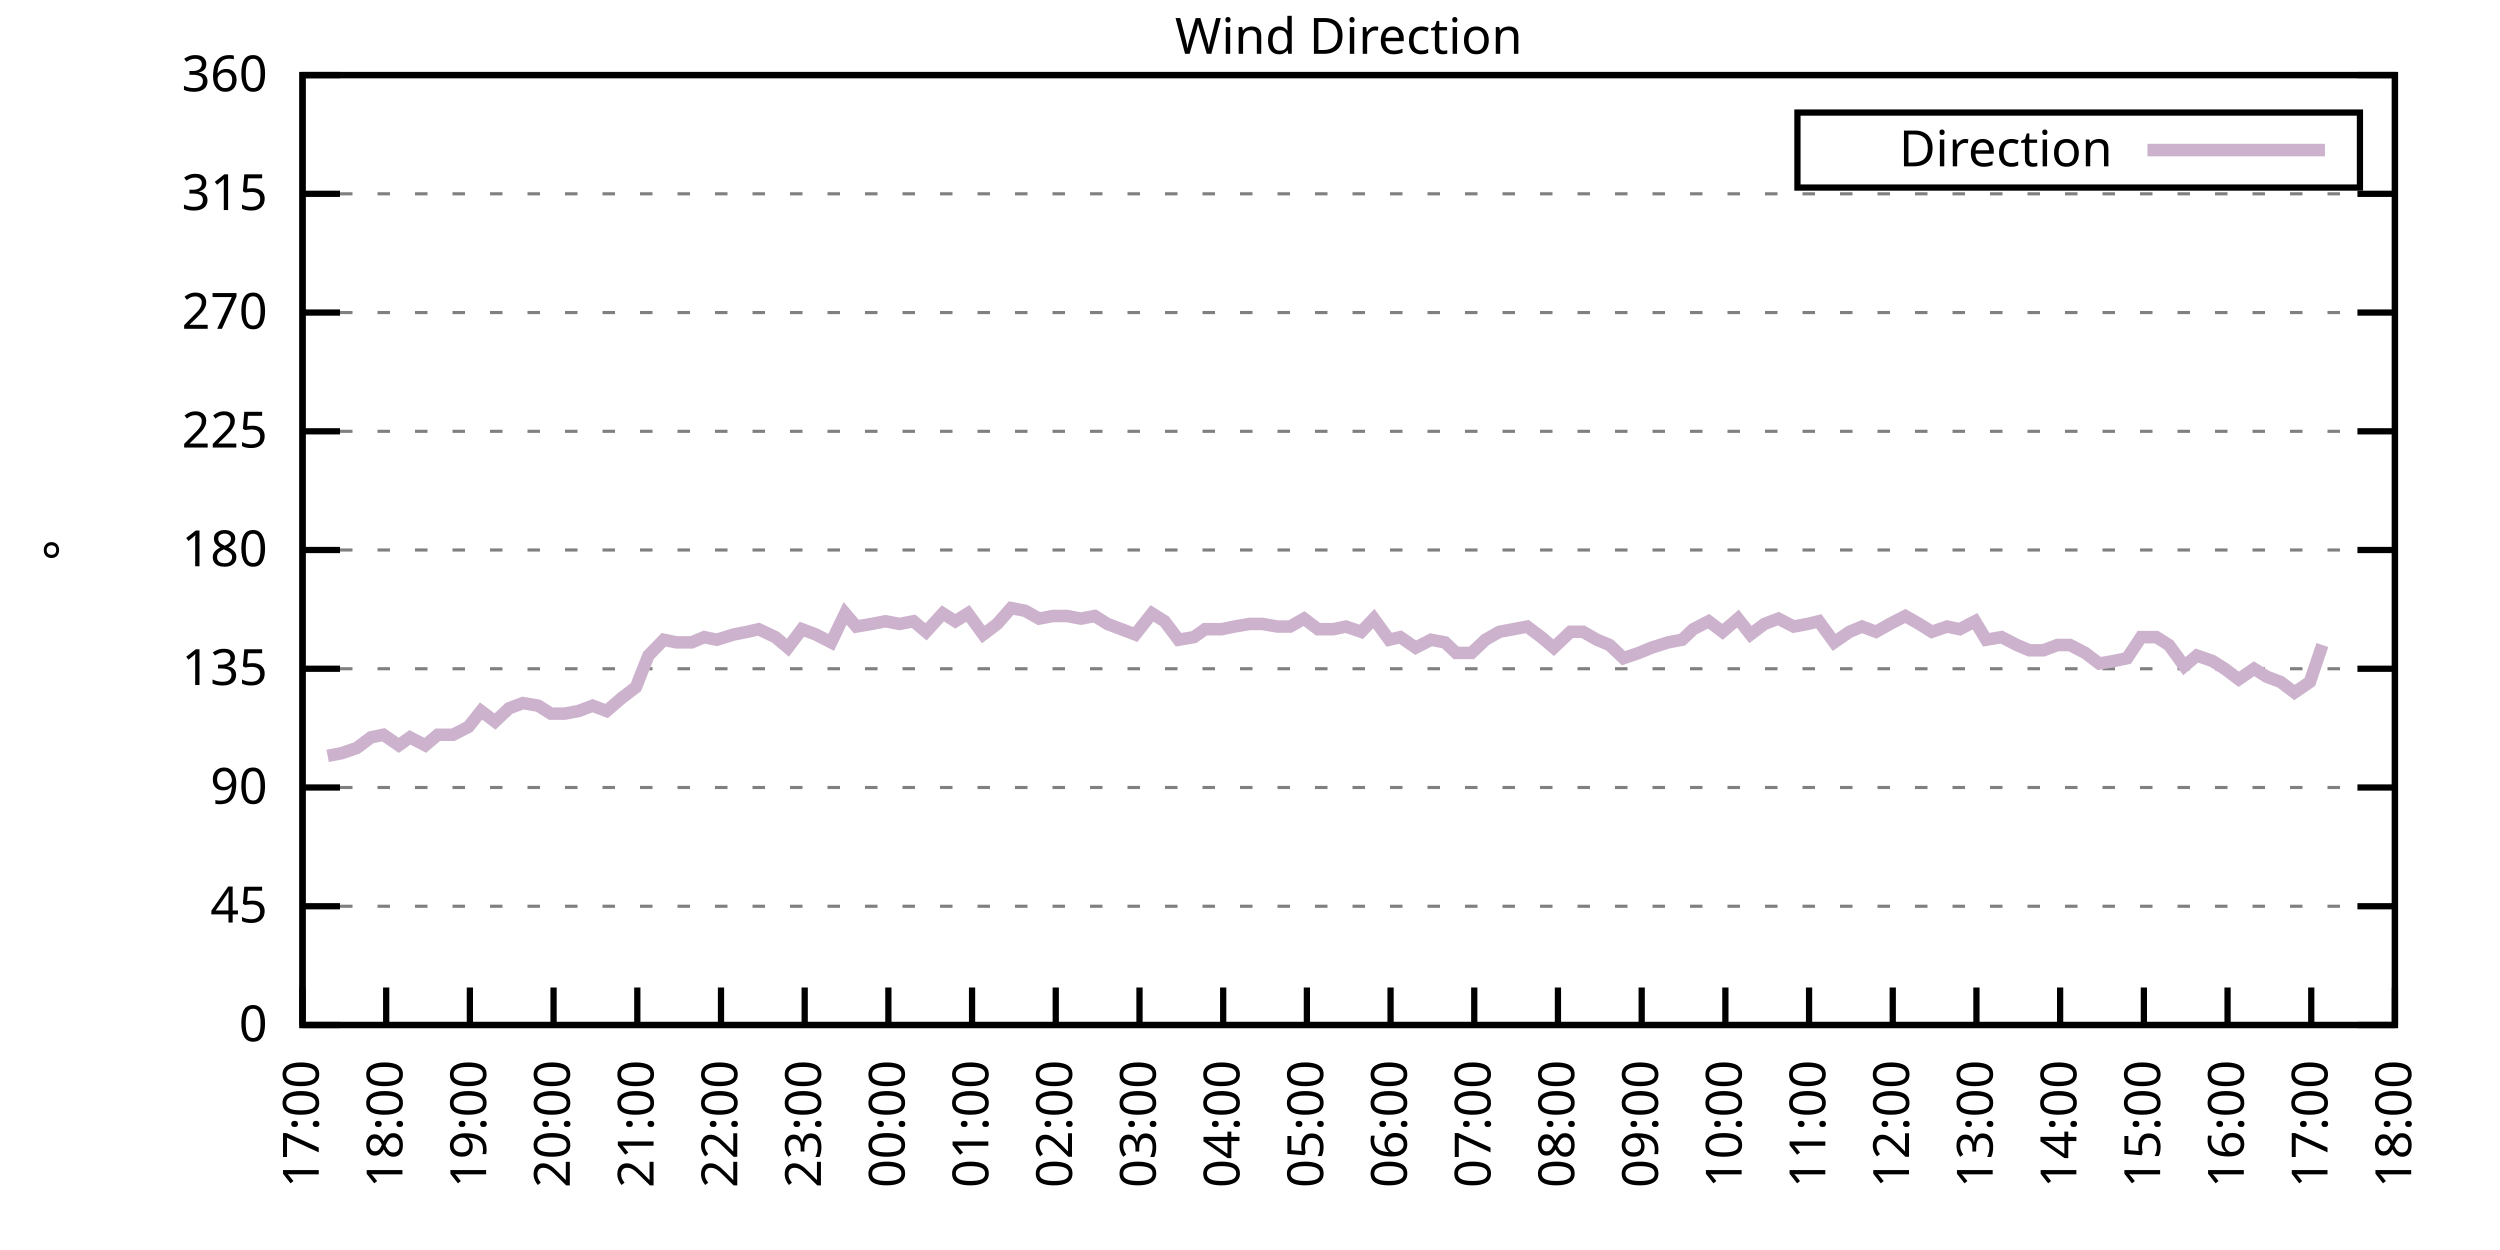
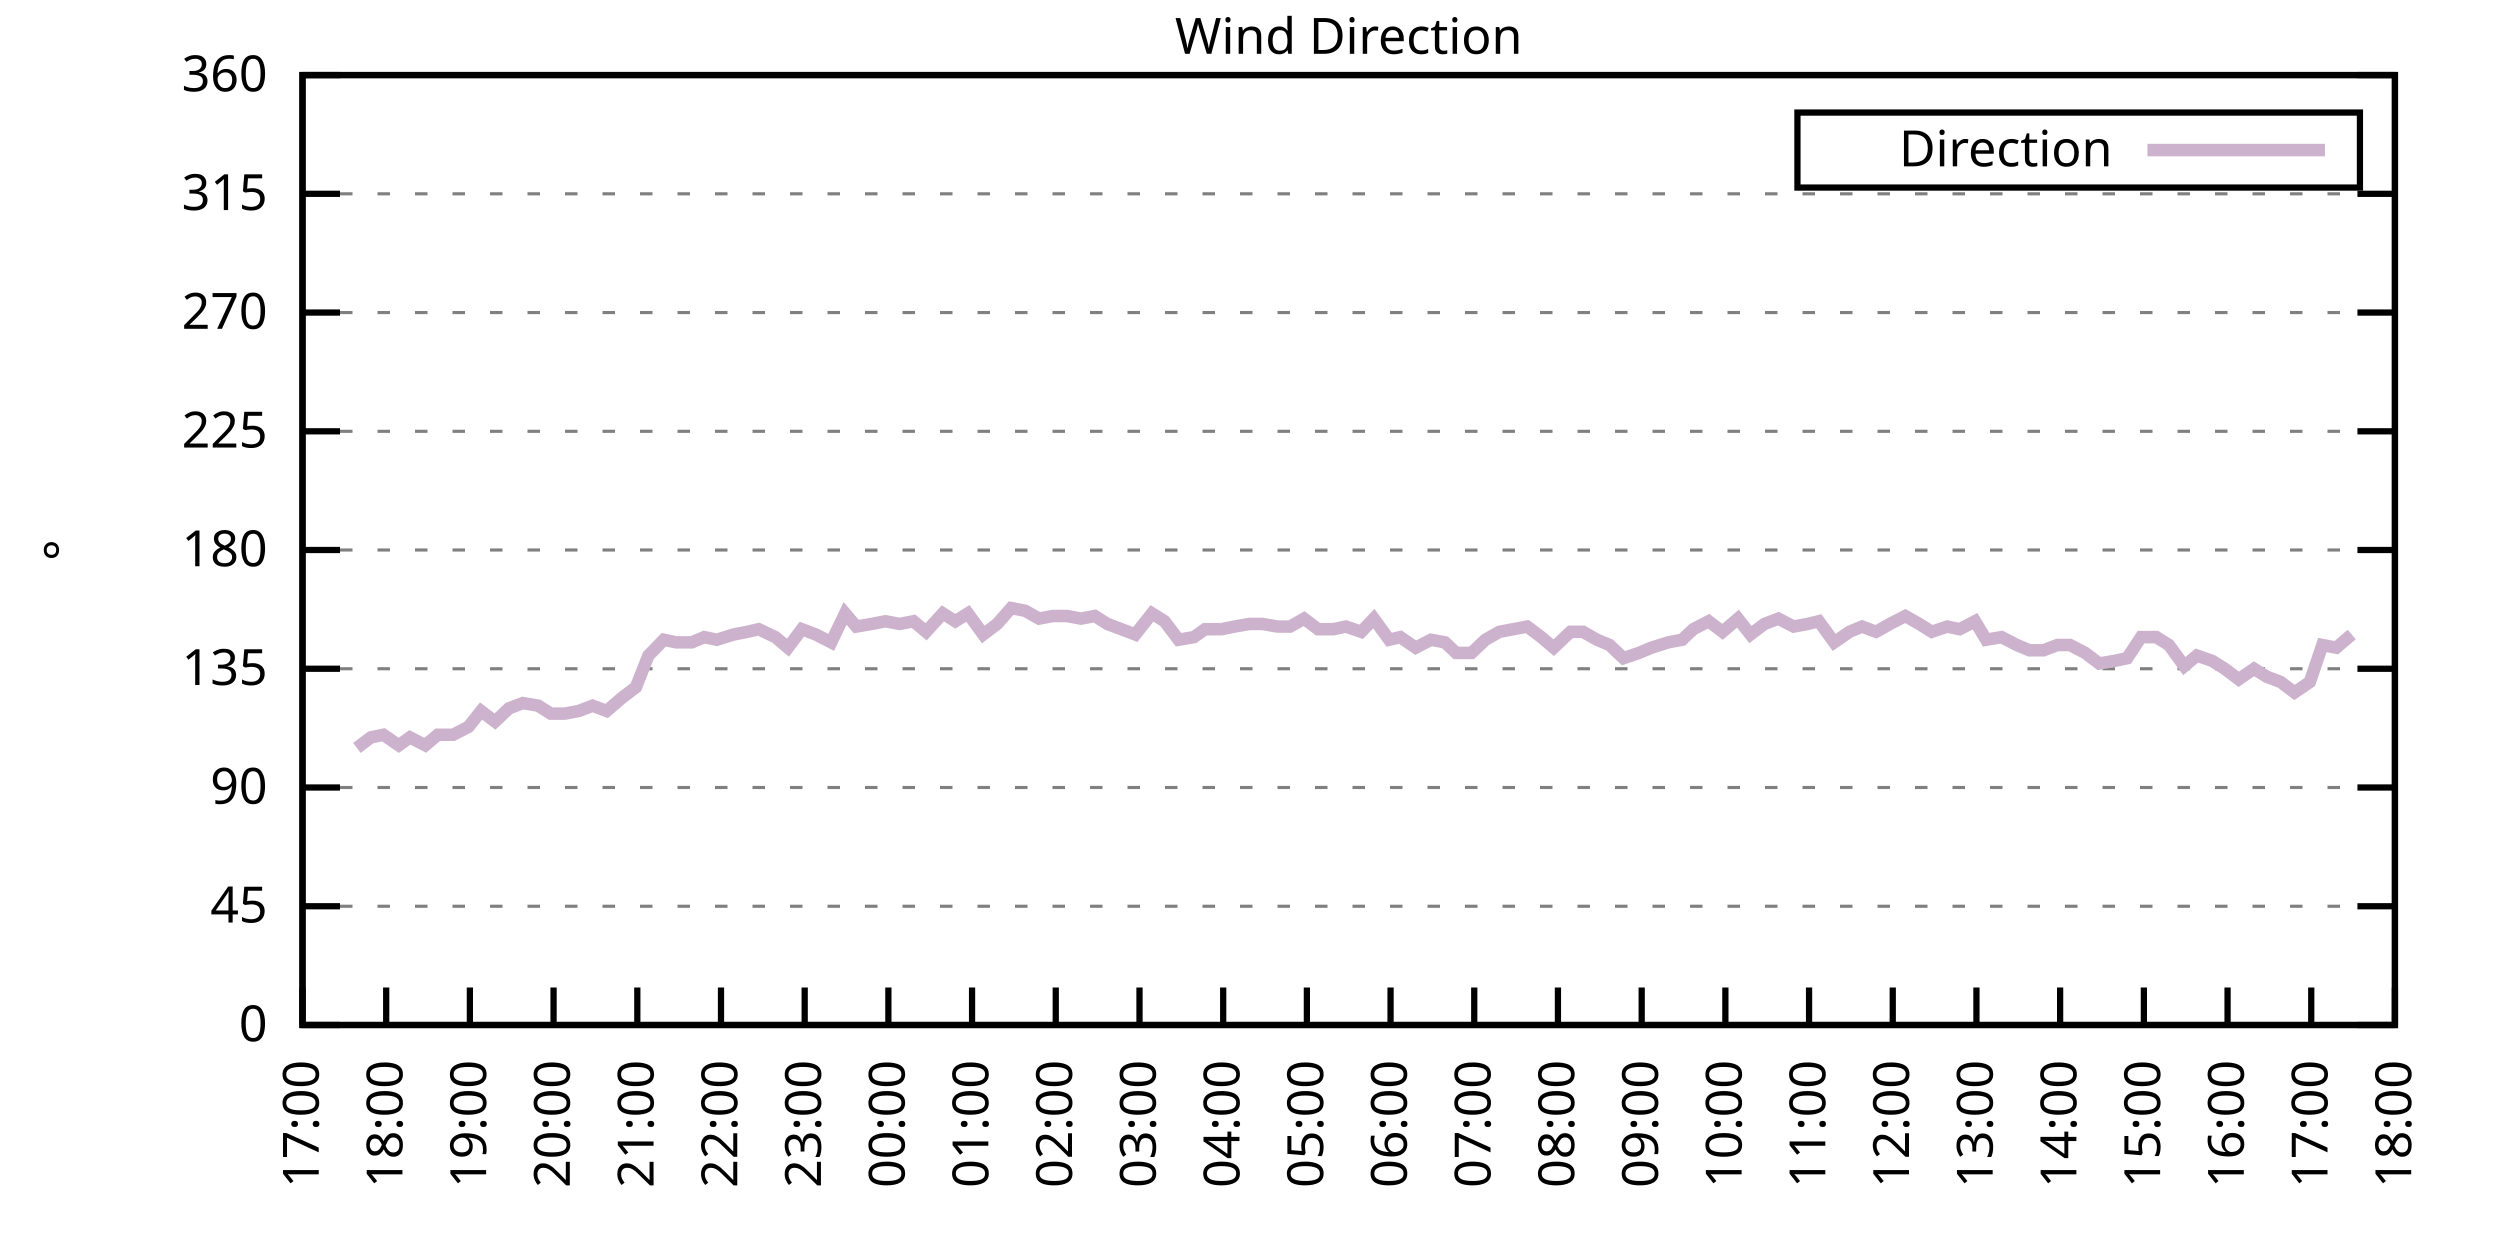
<svg xmlns="http://www.w3.org/2000/svg" xmlns:xlink="http://www.w3.org/1999/xlink" width="400" height="200" viewBox="0 0 400 200">
  <g id="gnuplot_canvas">
    <rect x="0" y="0" width="400" height="200" fill="none" />
    <defs>
      <circle id="gpDot" r="0.5" stroke-width="0.5" stroke="currentColor" />
      <path id="gpPt0" stroke-width="0.333" stroke="currentColor" d="M-1,0 h2 M0,-1 v2" />
      <path id="gpPt1" stroke-width="0.333" stroke="currentColor" d="M-1,-1 L1,1 M1,-1 L-1,1" />
      <path id="gpPt2" stroke-width="0.333" stroke="currentColor" d="M-1,0 L1,0 M0,-1 L0,1 M-1,-1 L1,1 M-1,1 L1,-1" />
      <rect id="gpPt3" stroke-width="0.333" stroke="currentColor" x="-1" y="-1" width="2" height="2" />
      <rect id="gpPt4" stroke-width="0.333" stroke="currentColor" fill="currentColor" x="-1" y="-1" width="2" height="2" />
      <circle id="gpPt5" stroke-width="0.333" stroke="currentColor" cx="0" cy="0" r="1" />
      <use xlink:href="#gpPt5" id="gpPt6" fill="currentColor" stroke="none" />
      <path id="gpPt7" stroke-width="0.333" stroke="currentColor" d="M0,-1.33 L-1.33,0.67 L1.33,0.67 z" />
      <use xlink:href="#gpPt7" id="gpPt8" fill="currentColor" stroke="none" />
      <use xlink:href="#gpPt7" id="gpPt9" stroke="currentColor" transform="rotate(180)" />
      <use xlink:href="#gpPt9" id="gpPt10" fill="currentColor" stroke="none" />
      <use xlink:href="#gpPt3" id="gpPt11" stroke="currentColor" transform="rotate(45)" />
      <use xlink:href="#gpPt11" id="gpPt12" fill="currentColor" stroke="none" />
      <path id="gpPt13" stroke-width="0.333" stroke="currentColor" d="M0,1.330 L1.265,0.411 L0.782,-1.067 L-0.782,-1.076 L-1.265,0.411 z" />
      <use xlink:href="#gpPt13" id="gpPt14" fill="currentColor" stroke="none" />
      <filter id="textbox" filterUnits="objectBoundingBox" x="0" y="0" height="1" width="1">
        <feFlood flood-color="white" flood-opacity="1" result="bgnd" />
        <feComposite in="SourceGraphic" in2="bgnd" operator="atop" />
      </filter>
      <filter id="greybox" filterUnits="objectBoundingBox" x="0" y="0" height="1" width="1">
        <feFlood flood-color="lightgrey" flood-opacity="1" result="grey" />
        <feComposite in="SourceGraphic" in2="grey" operator="atop" />
      </filter>
    </defs>
    <g fill="none" color="white" stroke="currentColor" stroke-width="1.00" stroke-linecap="butt" stroke-linejoin="miter">
</g>
    <g fill="none" color="black" stroke="currentColor" stroke-width="1.00" stroke-linecap="butt" stroke-linejoin="miter">
      <g stroke="none" shape-rendering="crispEdges">
        <polygon fill="rgb(255, 255, 255)" points="48.40,164.00 383.18,164.00 383.18,12.02 48.40,12.02 " />
      </g>
    </g>
    <g fill="none" color="black" stroke="currentColor" stroke-width="1.00" stroke-linecap="butt" stroke-linejoin="miter">
</g>
    <g fill="none" color="black" stroke="black" stroke-width="0.50" stroke-linecap="butt" stroke-linejoin="miter">
</g>
    <g fill="none" color="gray" stroke="currentColor" stroke-width="0.50" stroke-linecap="butt" stroke-linejoin="miter">
      <path stroke="gray" stroke-dasharray="2,4" class="gridline" d="M48.40,164.00 L383.19,164.00  " />
    </g>
    <g fill="none" color="gray" stroke="gray" stroke-width="1.00" stroke-linecap="butt" stroke-linejoin="miter">
</g>
    <g fill="none" color="black" stroke="currentColor" stroke-width="1.00" stroke-linecap="butt" stroke-linejoin="miter">
      <path stroke="black" d="M48.40,164.00 L54.40,164.00 M383.19,164.00 L377.19,164.00  " />
      <g transform="translate(42.80,166.60)" stroke="none" fill="black" font-family="Sans" font-size="8.00" text-anchor="end">
        <text>
          <tspan font-family="Sans"> 0</tspan>
        </text>
      </g>
    </g>
    <g fill="none" color="black" stroke="currentColor" stroke-width="1.00" stroke-linecap="butt" stroke-linejoin="miter">
</g>
    <g fill="none" color="black" stroke="black" stroke-width="0.50" stroke-linecap="butt" stroke-linejoin="miter">
</g>
    <g fill="none" color="gray" stroke="currentColor" stroke-width="0.50" stroke-linecap="butt" stroke-linejoin="miter">
      <path stroke="gray" stroke-dasharray="2,4" class="gridline" d="M48.40,145.00 L383.19,145.00  " />
    </g>
    <g fill="none" color="gray" stroke="gray" stroke-width="1.00" stroke-linecap="butt" stroke-linejoin="miter">
</g>
    <g fill="none" color="black" stroke="currentColor" stroke-width="1.00" stroke-linecap="butt" stroke-linejoin="miter">
      <path stroke="black" d="M48.40,145.00 L54.40,145.00 M383.19,145.00 L377.19,145.00  " />
      <g transform="translate(42.80,147.60)" stroke="none" fill="black" font-family="Sans" font-size="8.00" text-anchor="end">
        <text>
          <tspan font-family="Sans"> 45</tspan>
        </text>
      </g>
    </g>
    <g fill="none" color="black" stroke="currentColor" stroke-width="1.00" stroke-linecap="butt" stroke-linejoin="miter">
</g>
    <g fill="none" color="black" stroke="black" stroke-width="0.50" stroke-linecap="butt" stroke-linejoin="miter">
</g>
    <g fill="none" color="gray" stroke="currentColor" stroke-width="0.50" stroke-linecap="butt" stroke-linejoin="miter">
      <path stroke="gray" stroke-dasharray="2,4" class="gridline" d="M48.40,126.00 L383.19,126.00  " />
    </g>
    <g fill="none" color="gray" stroke="gray" stroke-width="1.00" stroke-linecap="butt" stroke-linejoin="miter">
</g>
    <g fill="none" color="black" stroke="currentColor" stroke-width="1.00" stroke-linecap="butt" stroke-linejoin="miter">
      <path stroke="black" d="M48.40,126.00 L54.40,126.00 M383.19,126.00 L377.19,126.00  " />
      <g transform="translate(42.80,128.60)" stroke="none" fill="black" font-family="Sans" font-size="8.00" text-anchor="end">
        <text>
          <tspan font-family="Sans"> 90</tspan>
        </text>
      </g>
    </g>
    <g fill="none" color="black" stroke="currentColor" stroke-width="1.00" stroke-linecap="butt" stroke-linejoin="miter">
</g>
    <g fill="none" color="black" stroke="black" stroke-width="0.50" stroke-linecap="butt" stroke-linejoin="miter">
</g>
    <g fill="none" color="gray" stroke="currentColor" stroke-width="0.50" stroke-linecap="butt" stroke-linejoin="miter">
      <path stroke="gray" stroke-dasharray="2,4" class="gridline" d="M48.40,107.00 L383.19,107.00  " />
    </g>
    <g fill="none" color="gray" stroke="gray" stroke-width="1.00" stroke-linecap="butt" stroke-linejoin="miter">
</g>
    <g fill="none" color="black" stroke="currentColor" stroke-width="1.00" stroke-linecap="butt" stroke-linejoin="miter">
      <path stroke="black" d="M48.40,107.00 L54.40,107.00 M383.19,107.00 L377.19,107.00  " />
      <g transform="translate(42.80,109.60)" stroke="none" fill="black" font-family="Sans" font-size="8.00" text-anchor="end">
        <text>
          <tspan font-family="Sans"> 135</tspan>
        </text>
      </g>
    </g>
    <g fill="none" color="black" stroke="currentColor" stroke-width="1.00" stroke-linecap="butt" stroke-linejoin="miter">
</g>
    <g fill="none" color="black" stroke="black" stroke-width="0.50" stroke-linecap="butt" stroke-linejoin="miter">
</g>
    <g fill="none" color="gray" stroke="currentColor" stroke-width="0.50" stroke-linecap="butt" stroke-linejoin="miter">
      <path stroke="gray" stroke-dasharray="2,4" class="gridline" d="M48.40,88.00 L383.19,88.00  " />
    </g>
    <g fill="none" color="gray" stroke="gray" stroke-width="1.00" stroke-linecap="butt" stroke-linejoin="miter">
</g>
    <g fill="none" color="black" stroke="currentColor" stroke-width="1.00" stroke-linecap="butt" stroke-linejoin="miter">
      <path stroke="black" d="M48.40,88.00 L54.40,88.00 M383.19,88.00 L377.19,88.00  " />
      <g transform="translate(42.80,90.60)" stroke="none" fill="black" font-family="Sans" font-size="8.00" text-anchor="end">
        <text>
          <tspan font-family="Sans"> 180</tspan>
        </text>
      </g>
    </g>
    <g fill="none" color="black" stroke="currentColor" stroke-width="1.00" stroke-linecap="butt" stroke-linejoin="miter">
</g>
    <g fill="none" color="black" stroke="black" stroke-width="0.50" stroke-linecap="butt" stroke-linejoin="miter">
</g>
    <g fill="none" color="gray" stroke="currentColor" stroke-width="0.50" stroke-linecap="butt" stroke-linejoin="miter">
      <path stroke="gray" stroke-dasharray="2,4" class="gridline" d="M48.40,69.01 L383.19,69.01  " />
    </g>
    <g fill="none" color="gray" stroke="gray" stroke-width="1.00" stroke-linecap="butt" stroke-linejoin="miter">
</g>
    <g fill="none" color="black" stroke="currentColor" stroke-width="1.00" stroke-linecap="butt" stroke-linejoin="miter">
      <path stroke="black" d="M48.40,69.01 L54.40,69.01 M383.19,69.01 L377.19,69.01  " />
      <g transform="translate(42.80,71.61)" stroke="none" fill="black" font-family="Sans" font-size="8.00" text-anchor="end">
        <text>
          <tspan font-family="Sans"> 225</tspan>
        </text>
      </g>
    </g>
    <g fill="none" color="black" stroke="currentColor" stroke-width="1.00" stroke-linecap="butt" stroke-linejoin="miter">
</g>
    <g fill="none" color="black" stroke="black" stroke-width="0.50" stroke-linecap="butt" stroke-linejoin="miter">
</g>
    <g fill="none" color="gray" stroke="currentColor" stroke-width="0.50" stroke-linecap="butt" stroke-linejoin="miter">
      <path stroke="gray" stroke-dasharray="2,4" class="gridline" d="M48.40,50.01 L383.19,50.01  " />
    </g>
    <g fill="none" color="gray" stroke="gray" stroke-width="1.00" stroke-linecap="butt" stroke-linejoin="miter">
</g>
    <g fill="none" color="black" stroke="currentColor" stroke-width="1.00" stroke-linecap="butt" stroke-linejoin="miter">
      <path stroke="black" d="M48.40,50.01 L54.40,50.01 M383.19,50.01 L377.19,50.01  " />
      <g transform="translate(42.80,52.61)" stroke="none" fill="black" font-family="Sans" font-size="8.00" text-anchor="end">
        <text>
          <tspan font-family="Sans"> 270</tspan>
        </text>
      </g>
    </g>
    <g fill="none" color="black" stroke="currentColor" stroke-width="1.00" stroke-linecap="butt" stroke-linejoin="miter">
</g>
    <g fill="none" color="black" stroke="black" stroke-width="0.50" stroke-linecap="butt" stroke-linejoin="miter">
</g>
    <g fill="none" color="gray" stroke="currentColor" stroke-width="0.50" stroke-linecap="butt" stroke-linejoin="miter">
      <path stroke="gray" stroke-dasharray="2,4" class="gridline" d="M48.40,31.01 L383.19,31.01  " />
    </g>
    <g fill="none" color="gray" stroke="gray" stroke-width="1.00" stroke-linecap="butt" stroke-linejoin="miter">
</g>
    <g fill="none" color="black" stroke="currentColor" stroke-width="1.00" stroke-linecap="butt" stroke-linejoin="miter">
      <path stroke="black" d="M48.40,31.01 L54.40,31.01 M383.19,31.01 L377.19,31.01  " />
      <g transform="translate(42.80,33.61)" stroke="none" fill="black" font-family="Sans" font-size="8.00" text-anchor="end">
        <text>
          <tspan font-family="Sans"> 315</tspan>
        </text>
      </g>
    </g>
    <g fill="none" color="black" stroke="currentColor" stroke-width="1.00" stroke-linecap="butt" stroke-linejoin="miter">
</g>
    <g fill="none" color="black" stroke="black" stroke-width="0.50" stroke-linecap="butt" stroke-linejoin="miter">
</g>
    <g fill="none" color="gray" stroke="currentColor" stroke-width="0.50" stroke-linecap="butt" stroke-linejoin="miter">
      <path stroke="gray" stroke-dasharray="2,4" class="gridline" d="M48.40,12.01 L383.19,12.01  " />
    </g>
    <g fill="none" color="gray" stroke="gray" stroke-width="1.00" stroke-linecap="butt" stroke-linejoin="miter">
</g>
    <g fill="none" color="black" stroke="currentColor" stroke-width="1.00" stroke-linecap="butt" stroke-linejoin="miter">
      <path stroke="black" d="M48.40,12.01 L54.40,12.01 M383.19,12.01 L377.19,12.01  " />
      <g transform="translate(42.80,14.61)" stroke="none" fill="black" font-family="Sans" font-size="8.00" text-anchor="end">
        <text>
          <tspan font-family="Sans"> 360</tspan>
        </text>
      </g>
    </g>
    <g fill="none" color="black" stroke="currentColor" stroke-width="1.00" stroke-linecap="butt" stroke-linejoin="miter">
      <path stroke="black" d="M48.40,164.00 L48.40,158.00  " />
      <g transform="translate(51.00,169.60) rotate(270.00)" stroke="none" fill="black" font-family="Sans" font-size="8.00" text-anchor="end">
        <text>
          <tspan font-family="Sans">17:00</tspan>
        </text>
      </g>
    </g>
    <g fill="none" color="black" stroke="currentColor" stroke-width="1.00" stroke-linecap="butt" stroke-linejoin="miter">
      <path stroke="black" d="M61.79,164.00 L61.79,158.00  " />
      <g transform="translate(64.39,169.60) rotate(270.00)" stroke="none" fill="black" font-family="Sans" font-size="8.00" text-anchor="end">
        <text>
          <tspan font-family="Sans">18:00</tspan>
        </text>
      </g>
    </g>
    <g fill="none" color="black" stroke="currentColor" stroke-width="1.00" stroke-linecap="butt" stroke-linejoin="miter">
      <path stroke="black" d="M75.18,164.00 L75.18,158.00  " />
      <g transform="translate(77.78,169.60) rotate(270.00)" stroke="none" fill="black" font-family="Sans" font-size="8.00" text-anchor="end">
        <text>
          <tspan font-family="Sans">19:00</tspan>
        </text>
      </g>
    </g>
    <g fill="none" color="black" stroke="currentColor" stroke-width="1.00" stroke-linecap="butt" stroke-linejoin="miter">
      <path stroke="black" d="M88.57,164.00 L88.57,158.00  " />
      <g transform="translate(91.17,169.60) rotate(270.00)" stroke="none" fill="black" font-family="Sans" font-size="8.00" text-anchor="end">
        <text>
          <tspan font-family="Sans">20:00</tspan>
        </text>
      </g>
    </g>
    <g fill="none" color="black" stroke="currentColor" stroke-width="1.00" stroke-linecap="butt" stroke-linejoin="miter">
      <path stroke="black" d="M101.97,164.00 L101.97,158.00  " />
      <g transform="translate(104.57,169.60) rotate(270.00)" stroke="none" fill="black" font-family="Sans" font-size="8.00" text-anchor="end">
        <text>
          <tspan font-family="Sans">21:00</tspan>
        </text>
      </g>
    </g>
    <g fill="none" color="black" stroke="currentColor" stroke-width="1.00" stroke-linecap="butt" stroke-linejoin="miter">
      <path stroke="black" d="M115.36,164.00 L115.36,158.00  " />
      <g transform="translate(117.96,169.60) rotate(270.00)" stroke="none" fill="black" font-family="Sans" font-size="8.00" text-anchor="end">
        <text>
          <tspan font-family="Sans">22:00</tspan>
        </text>
      </g>
    </g>
    <g fill="none" color="black" stroke="currentColor" stroke-width="1.00" stroke-linecap="butt" stroke-linejoin="miter">
      <path stroke="black" d="M128.75,164.00 L128.75,158.00  " />
      <g transform="translate(131.35,169.60) rotate(270.00)" stroke="none" fill="black" font-family="Sans" font-size="8.00" text-anchor="end">
        <text>
          <tspan font-family="Sans">23:00</tspan>
        </text>
      </g>
    </g>
    <g fill="none" color="black" stroke="currentColor" stroke-width="1.00" stroke-linecap="butt" stroke-linejoin="miter">
      <path stroke="black" d="M142.14,164.00 L142.14,158.00  " />
      <g transform="translate(144.74,169.60) rotate(270.00)" stroke="none" fill="black" font-family="Sans" font-size="8.00" text-anchor="end">
        <text>
          <tspan font-family="Sans">00:00</tspan>
        </text>
      </g>
    </g>
    <g fill="none" color="black" stroke="currentColor" stroke-width="1.00" stroke-linecap="butt" stroke-linejoin="miter">
      <path stroke="black" d="M155.53,164.00 L155.53,158.00  " />
      <g transform="translate(158.13,169.60) rotate(270.00)" stroke="none" fill="black" font-family="Sans" font-size="8.00" text-anchor="end">
        <text>
          <tspan font-family="Sans">01:00</tspan>
        </text>
      </g>
    </g>
    <g fill="none" color="black" stroke="currentColor" stroke-width="1.00" stroke-linecap="butt" stroke-linejoin="miter">
      <path stroke="black" d="M168.92,164.00 L168.92,158.00  " />
      <g transform="translate(171.52,169.60) rotate(270.00)" stroke="none" fill="black" font-family="Sans" font-size="8.00" text-anchor="end">
        <text>
          <tspan font-family="Sans">02:00</tspan>
        </text>
      </g>
    </g>
    <g fill="none" color="black" stroke="currentColor" stroke-width="1.00" stroke-linecap="butt" stroke-linejoin="miter">
      <path stroke="black" d="M182.32,164.00 L182.32,158.00  " />
      <g transform="translate(184.92,169.60) rotate(270.00)" stroke="none" fill="black" font-family="Sans" font-size="8.00" text-anchor="end">
        <text>
          <tspan font-family="Sans">03:00</tspan>
        </text>
      </g>
    </g>
    <g fill="none" color="black" stroke="currentColor" stroke-width="1.00" stroke-linecap="butt" stroke-linejoin="miter">
      <path stroke="black" d="M195.71,164.00 L195.71,158.00  " />
      <g transform="translate(198.31,169.60) rotate(270.00)" stroke="none" fill="black" font-family="Sans" font-size="8.00" text-anchor="end">
        <text>
          <tspan font-family="Sans">04:00</tspan>
        </text>
      </g>
    </g>
    <g fill="none" color="black" stroke="currentColor" stroke-width="1.00" stroke-linecap="butt" stroke-linejoin="miter">
      <path stroke="black" d="M209.10,164.00 L209.10,158.00  " />
      <g transform="translate(211.70,169.60) rotate(270.00)" stroke="none" fill="black" font-family="Sans" font-size="8.00" text-anchor="end">
        <text>
          <tspan font-family="Sans">05:00</tspan>
        </text>
      </g>
    </g>
    <g fill="none" color="black" stroke="currentColor" stroke-width="1.00" stroke-linecap="butt" stroke-linejoin="miter">
      <path stroke="black" d="M222.49,164.00 L222.49,158.00  " />
      <g transform="translate(225.09,169.60) rotate(270.00)" stroke="none" fill="black" font-family="Sans" font-size="8.00" text-anchor="end">
        <text>
          <tspan font-family="Sans">06:00</tspan>
        </text>
      </g>
    </g>
    <g fill="none" color="black" stroke="currentColor" stroke-width="1.00" stroke-linecap="butt" stroke-linejoin="miter">
      <path stroke="black" d="M235.88,164.00 L235.88,158.00  " />
      <g transform="translate(238.48,169.60) rotate(270.00)" stroke="none" fill="black" font-family="Sans" font-size="8.00" text-anchor="end">
        <text>
          <tspan font-family="Sans">07:00</tspan>
        </text>
      </g>
    </g>
    <g fill="none" color="black" stroke="currentColor" stroke-width="1.00" stroke-linecap="butt" stroke-linejoin="miter">
      <path stroke="black" d="M249.27,164.00 L249.27,158.00  " />
      <g transform="translate(251.87,169.60) rotate(270.00)" stroke="none" fill="black" font-family="Sans" font-size="8.00" text-anchor="end">
        <text>
          <tspan font-family="Sans">08:00</tspan>
        </text>
      </g>
    </g>
    <g fill="none" color="black" stroke="currentColor" stroke-width="1.00" stroke-linecap="butt" stroke-linejoin="miter">
      <path stroke="black" d="M262.67,164.00 L262.67,158.00  " />
      <g transform="translate(265.27,169.60) rotate(270.00)" stroke="none" fill="black" font-family="Sans" font-size="8.00" text-anchor="end">
        <text>
          <tspan font-family="Sans">09:00</tspan>
        </text>
      </g>
    </g>
    <g fill="none" color="black" stroke="currentColor" stroke-width="1.00" stroke-linecap="butt" stroke-linejoin="miter">
      <path stroke="black" d="M276.06,164.00 L276.06,158.00  " />
      <g transform="translate(278.66,169.60) rotate(270.00)" stroke="none" fill="black" font-family="Sans" font-size="8.00" text-anchor="end">
        <text>
          <tspan font-family="Sans">10:00</tspan>
        </text>
      </g>
    </g>
    <g fill="none" color="black" stroke="currentColor" stroke-width="1.00" stroke-linecap="butt" stroke-linejoin="miter">
      <path stroke="black" d="M289.45,164.00 L289.45,158.00  " />
      <g transform="translate(292.05,169.60) rotate(270.00)" stroke="none" fill="black" font-family="Sans" font-size="8.00" text-anchor="end">
        <text>
          <tspan font-family="Sans">11:00</tspan>
        </text>
      </g>
    </g>
    <g fill="none" color="black" stroke="currentColor" stroke-width="1.00" stroke-linecap="butt" stroke-linejoin="miter">
      <path stroke="black" d="M302.84,164.00 L302.84,158.00  " />
      <g transform="translate(305.44,169.60) rotate(270.00)" stroke="none" fill="black" font-family="Sans" font-size="8.00" text-anchor="end">
        <text>
          <tspan font-family="Sans">12:00</tspan>
        </text>
      </g>
    </g>
    <g fill="none" color="black" stroke="currentColor" stroke-width="1.00" stroke-linecap="butt" stroke-linejoin="miter">
      <path stroke="black" d="M316.23,164.00 L316.23,158.00  " />
      <g transform="translate(318.83,169.60) rotate(270.00)" stroke="none" fill="black" font-family="Sans" font-size="8.00" text-anchor="end">
        <text>
          <tspan font-family="Sans">13:00</tspan>
        </text>
      </g>
    </g>
    <g fill="none" color="black" stroke="currentColor" stroke-width="1.00" stroke-linecap="butt" stroke-linejoin="miter">
      <path stroke="black" d="M329.62,164.00 L329.62,158.00  " />
      <g transform="translate(332.22,169.60) rotate(270.00)" stroke="none" fill="black" font-family="Sans" font-size="8.00" text-anchor="end">
        <text>
          <tspan font-family="Sans">14:00</tspan>
        </text>
      </g>
    </g>
    <g fill="none" color="black" stroke="currentColor" stroke-width="1.00" stroke-linecap="butt" stroke-linejoin="miter">
      <path stroke="black" d="M343.02,164.00 L343.02,158.00  " />
      <g transform="translate(345.62,169.60) rotate(270.00)" stroke="none" fill="black" font-family="Sans" font-size="8.00" text-anchor="end">
        <text>
          <tspan font-family="Sans">15:00</tspan>
        </text>
      </g>
    </g>
    <g fill="none" color="black" stroke="currentColor" stroke-width="1.00" stroke-linecap="butt" stroke-linejoin="miter">
      <path stroke="black" d="M356.41,164.00 L356.41,158.00  " />
      <g transform="translate(359.01,169.60) rotate(270.00)" stroke="none" fill="black" font-family="Sans" font-size="8.00" text-anchor="end">
        <text>
          <tspan font-family="Sans">16:00</tspan>
        </text>
      </g>
    </g>
    <g fill="none" color="black" stroke="currentColor" stroke-width="1.00" stroke-linecap="butt" stroke-linejoin="miter">
      <path stroke="black" d="M369.80,164.00 L369.80,158.00  " />
      <g transform="translate(372.40,169.60) rotate(270.00)" stroke="none" fill="black" font-family="Sans" font-size="8.00" text-anchor="end">
        <text>
          <tspan font-family="Sans">17:00</tspan>
        </text>
      </g>
    </g>
    <g fill="none" color="black" stroke="currentColor" stroke-width="1.00" stroke-linecap="butt" stroke-linejoin="miter">
      <path stroke="black" d="M383.19,164.00 L383.19,158.00  " />
      <g transform="translate(385.79,169.60) rotate(270.00)" stroke="none" fill="black" font-family="Sans" font-size="8.00" text-anchor="end">
        <text>
          <tspan font-family="Sans">18:00</tspan>
        </text>
      </g>
    </g>
    <g fill="none" color="black" stroke="currentColor" stroke-width="1.00" stroke-linecap="butt" stroke-linejoin="miter">
</g>
    <g fill="none" color="black" stroke="currentColor" stroke-width="1.00" stroke-linecap="butt" stroke-linejoin="miter">
      <path stroke="black" d="M48.40,12.01 L48.40,164.00 L383.19,164.00 L383.19,12.01 L48.40,12.01 Z  " />
    </g>
    <g fill="none" color="black" stroke="currentColor" stroke-width="1.00" stroke-linecap="butt" stroke-linejoin="miter">
</g>
    <g fill="none" color="black" stroke="currentColor" stroke-width="1.00" stroke-linecap="butt" stroke-linejoin="miter">
      <path stroke="black" d="M287.59,30.01 L287.59,18.01 L377.59,18.01 L377.59,30.01 L287.59,30.01 Z  " />
    </g>
    <g id="Wind_direction_plot_1">
      <g fill="none" color="white" stroke="black" stroke-width="2.00" stroke-linecap="butt" stroke-linejoin="miter">
</g>
      <g fill="none" color="black" stroke="currentColor" stroke-width="2.00" stroke-linecap="butt" stroke-linejoin="miter">
        <g transform="translate(337.99,26.61)" stroke="none" fill="black" font-family="Sans" font-size="8.00" text-anchor="end">
          <text>
            <tspan font-family="Sans">Direction</tspan>
          </text>
        </g>
      </g>
      <g fill="none" color="black" stroke="currentColor" stroke-width="2.00" stroke-linecap="butt" stroke-linejoin="miter">
-         <path stroke="rgb(204, 178, 204)" d="M343.59,24.01 L371.99,24.01 M52.42,120.94 L54.65,120.51 L57.10,119.67 L59.34,117.98 L61.35,117.56 L63.80,119.25   L65.59,117.98 L68.04,119.25 L70.05,117.56 L72.50,117.56 L74.96,116.29 L76.97,113.76 L79.20,115.45 L81.43,113.34   L83.66,112.49 L86.12,112.91 L88.13,114.18 L90.36,114.18 L92.59,113.76 L94.82,112.91 L97.06,113.76 L99.51,111.65   L101.74,109.96 L103.75,104.89 L106.21,102.36 L108.22,102.78 L110.67,102.78 L112.68,101.94 L114.69,102.36 L117.37,101.52   L119.60,101.09 L121.38,100.67 L124.06,101.94 L126.07,103.63 L128.30,100.67 L130.54,101.52 L132.99,102.78 L135.22,98.14   L137.01,100.25 L139.46,99.83 L141.69,99.40 L143.93,99.83 L146.16,99.40 L148.17,101.09 L150.85,98.14 L152.85,99.40   L154.86,98.14 L157.32,101.52 L159.55,99.83 L161.78,97.29 L164.01,97.72 L166.25,98.98 L168.48,98.56 L170.71,98.56   L172.94,98.98 L175.17,98.56 L177.18,99.83 L179.41,100.67 L181.65,101.52 L184.32,98.14 L186.33,99.40 L188.57,102.36   L191.02,101.94 L192.81,100.67 L195.48,100.67 L197.49,100.25 L199.95,99.83 L201.96,99.83 L204.41,100.25 L206.42,100.25   L208.65,98.98 L210.88,100.67 L213.34,100.67 L215.35,100.25 L217.80,101.09 L219.81,98.98 L222.27,102.36 L224.05,101.94   L226.51,103.63 L228.96,102.36 L231.20,102.78 L232.98,104.47 L235.44,104.47 L237.67,102.36 L239.90,101.09 L242.13,100.67   L244.36,100.25 L246.60,101.94 L248.60,103.63 L251.28,101.09 L253.29,101.09 L255.52,102.36 L257.53,103.20 L259.76,105.31   L262.22,104.47 L264.23,103.63 L266.91,102.78 L269.14,102.36 L270.92,100.67 L273.38,99.40 L275.61,101.09 L278.07,98.98   L280.07,101.52 L282.31,99.83 L284.54,98.98 L286.99,100.25 L289.23,99.83 L291.01,99.40 L293.47,102.78 L295.92,101.09   L297.93,100.25 L300.16,101.09 L302.39,99.83 L304.85,98.56 L307.08,99.83 L309.09,101.09 L311.54,100.25 L313.55,100.67   L316.01,99.40 L317.79,102.36 L320.25,101.94 L322.70,103.20 L324.71,104.05 L326.95,104.05 L329.18,103.20 L331.19,103.20   L333.64,104.47 L335.87,106.16 L338.33,105.74 L340.34,105.31 L342.57,101.94 L345.02,101.94 L347.03,103.20 L349.49,106.58   L351.50,104.89 L353.95,105.74 L355.96,107.00 L358.19,108.69 L360.65,107.00 L362.66,108.27 L364.89,109.11 L367.12,110.80   L369.58,109.11 L371.58,103.20  " />
+         <path stroke="rgb(204, 178, 204)" d="M343.59,24.01 L371.99,24.01 M57.10,119.67 L59.34,117.98 L61.35,117.56 L63.80,119.25 L65.59,117.98 L68.04,119.25   L70.05,117.56 L72.50,117.56 L74.96,116.29 L76.97,113.76 L79.20,115.45 L81.43,113.34 L83.66,112.49 L86.12,112.91   L88.13,114.18 L90.36,114.18 L92.59,113.76 L94.82,112.91 L97.06,113.76 L99.51,111.65 L101.74,109.96 L103.75,104.89   L106.21,102.36 L108.22,102.78 L110.67,102.78 L112.68,101.94 L114.69,102.36 L117.37,101.52 L119.60,101.09 L121.38,100.67   L124.06,101.94 L126.07,103.63 L128.30,100.67 L130.54,101.52 L132.99,102.78 L135.22,98.14 L137.01,100.25 L139.46,99.83   L141.69,99.40 L143.93,99.83 L146.16,99.40 L148.17,101.09 L150.85,98.14 L152.85,99.40 L154.86,98.14 L157.32,101.52   L159.55,99.83 L161.78,97.29 L164.01,97.72 L166.25,98.98 L168.48,98.56 L170.71,98.56 L172.94,98.98 L175.17,98.56   L177.18,99.83 L179.41,100.67 L181.65,101.52 L184.32,98.14 L186.33,99.40 L188.57,102.36 L191.02,101.94 L192.81,100.67   L195.48,100.67 L197.49,100.25 L199.95,99.83 L201.96,99.83 L204.41,100.25 L206.42,100.25 L208.65,98.98 L210.88,100.67   L213.34,100.67 L215.35,100.25 L217.80,101.09 L219.81,98.98 L222.27,102.36 L224.05,101.94 L226.51,103.63 L228.96,102.36   L231.20,102.78 L232.98,104.47 L235.44,104.47 L237.67,102.36 L239.90,101.09 L242.13,100.67 L244.36,100.25 L246.60,101.94   L248.60,103.63 L251.28,101.09 L253.29,101.09 L255.52,102.36 L257.53,103.20 L259.76,105.31 L262.22,104.47 L264.23,103.63   L266.91,102.78 L269.14,102.36 L270.92,100.67 L273.38,99.40 L275.61,101.09 L278.07,98.98 L280.07,101.52 L282.31,99.83   L284.54,98.98 L286.99,100.25 L289.23,99.83 L291.01,99.40 L293.47,102.78 L295.92,101.09 L297.93,100.25 L300.16,101.09   L302.39,99.83 L304.85,98.56 L307.08,99.83 L309.09,101.09 L311.54,100.25 L313.55,100.67 L316.01,99.40 L317.79,102.36   L320.25,101.94 L322.70,103.20 L324.71,104.05 L326.95,104.05 L329.18,103.20 L331.19,103.20 L333.64,104.47 L335.87,106.16   L338.33,105.74 L340.34,105.31 L342.57,101.94 L345.02,101.94 L347.03,103.20 L349.49,106.58 L351.50,104.89 L353.95,105.74   L355.96,107.00 L358.19,108.69 L360.65,107.00 L362.66,108.27 L364.89,109.11 L367.12,110.80 L369.58,109.11 L371.58,103.20   L373.82,103.63 L376.27,101.52  " />
      </g>
    </g>
    <g fill="none" color="black" stroke="currentColor" stroke-width="2.00" stroke-linecap="butt" stroke-linejoin="miter">
</g>
    <g fill="none" color="black" stroke="black" stroke-width="1.00" stroke-linecap="butt" stroke-linejoin="miter">
</g>
    <g fill="none" color="black" stroke="currentColor" stroke-width="1.00" stroke-linecap="butt" stroke-linejoin="miter">
      <path stroke="black" d="M48.40,12.01 L48.40,164.00 L383.19,164.00 L383.19,12.01 L48.40,12.01 Z  " />
      <g transform="translate(12.80,88.01) rotate(270.00)" stroke="none" fill="black" font-family="Sans" font-size="8.00" text-anchor="middle">
        <text>
          <tspan font-family="Sans">°</tspan>
        </text>
      </g>
    </g>
    <g fill="none" color="black" stroke="currentColor" stroke-width="1.00" stroke-linecap="butt" stroke-linejoin="miter">
</g>
    <g fill="none" color="black" stroke="currentColor" stroke-width="1.00" stroke-linecap="butt" stroke-linejoin="miter">
      <g transform="translate(215.79,8.61)" stroke="none" fill="black" font-family="Sans" font-size="8.00" text-anchor="middle">
        <text>
          <tspan font-family="Sans">Wind Direction</tspan>
        </text>
      </g>
    </g>
    <g fill="none" color="black" stroke="currentColor" stroke-width="1.00" stroke-linecap="butt" stroke-linejoin="miter">
</g>
  </g>
</svg>
